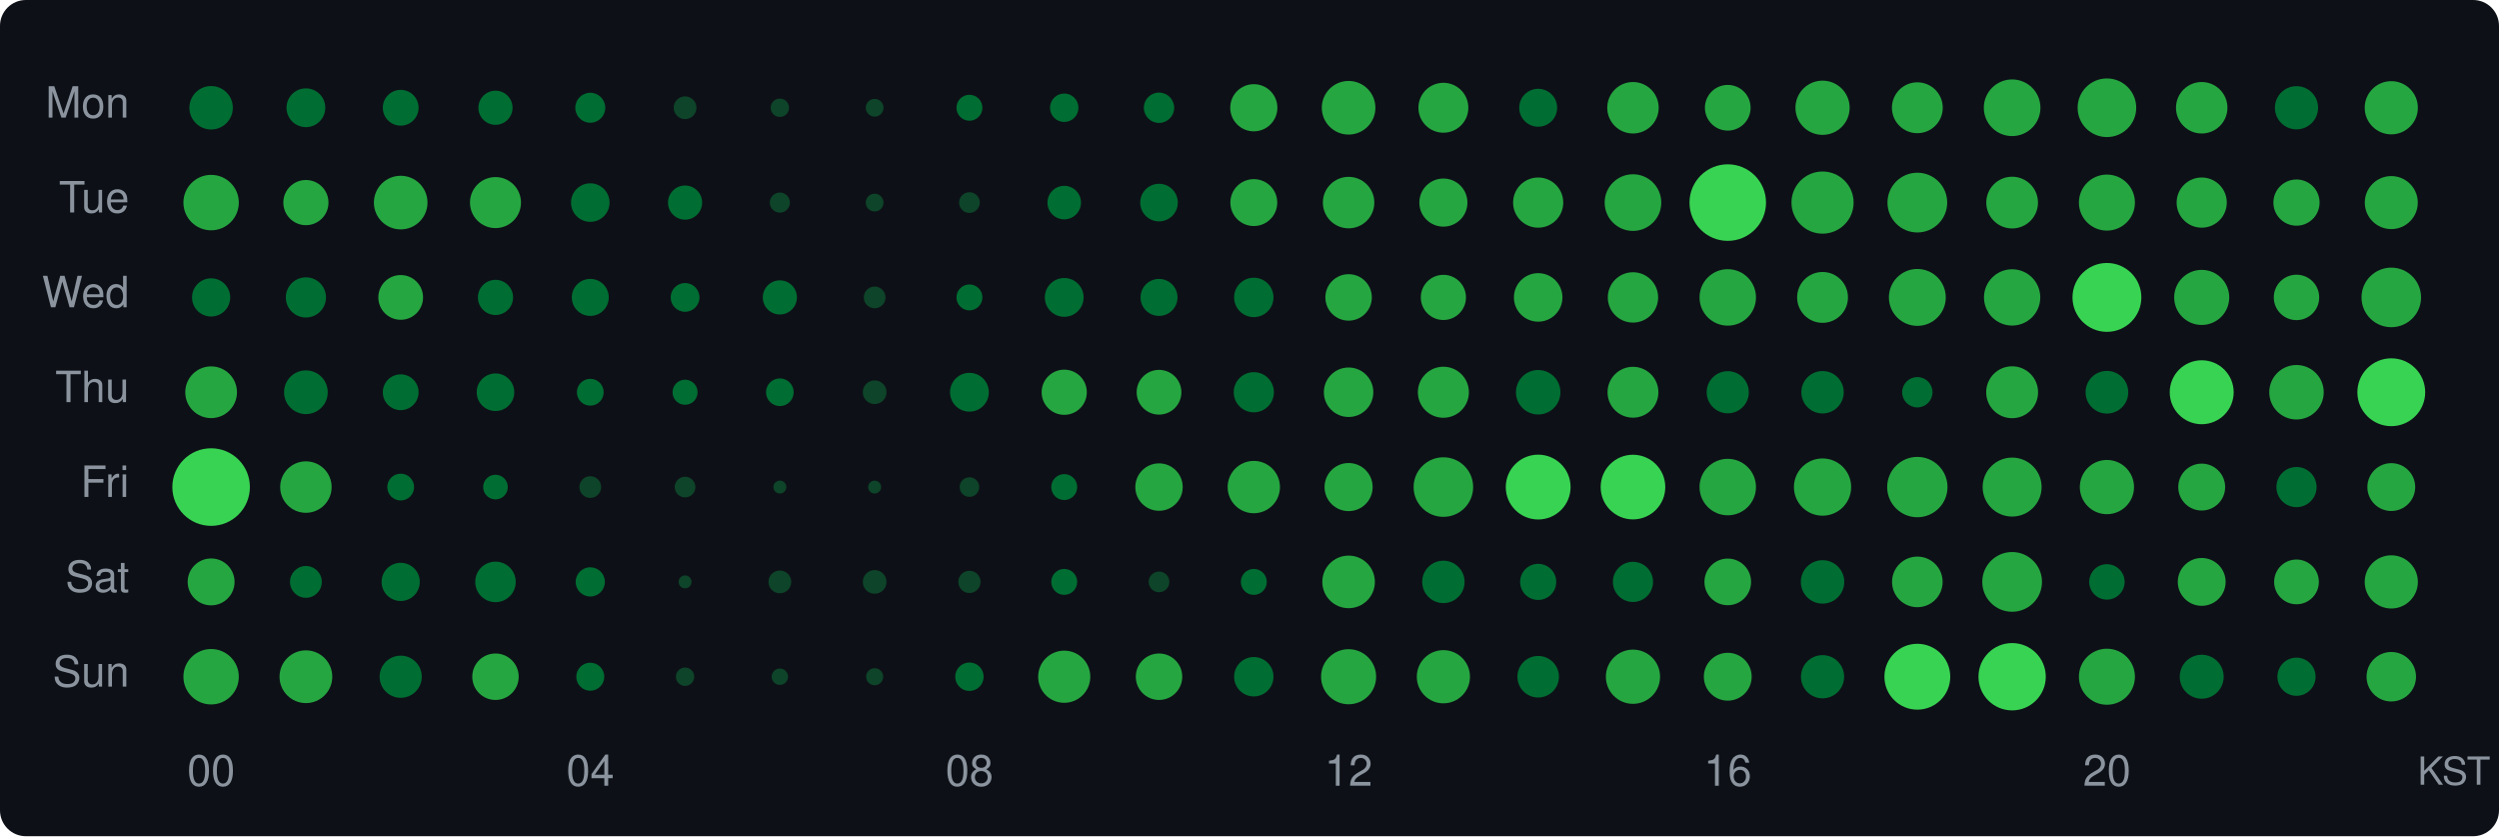
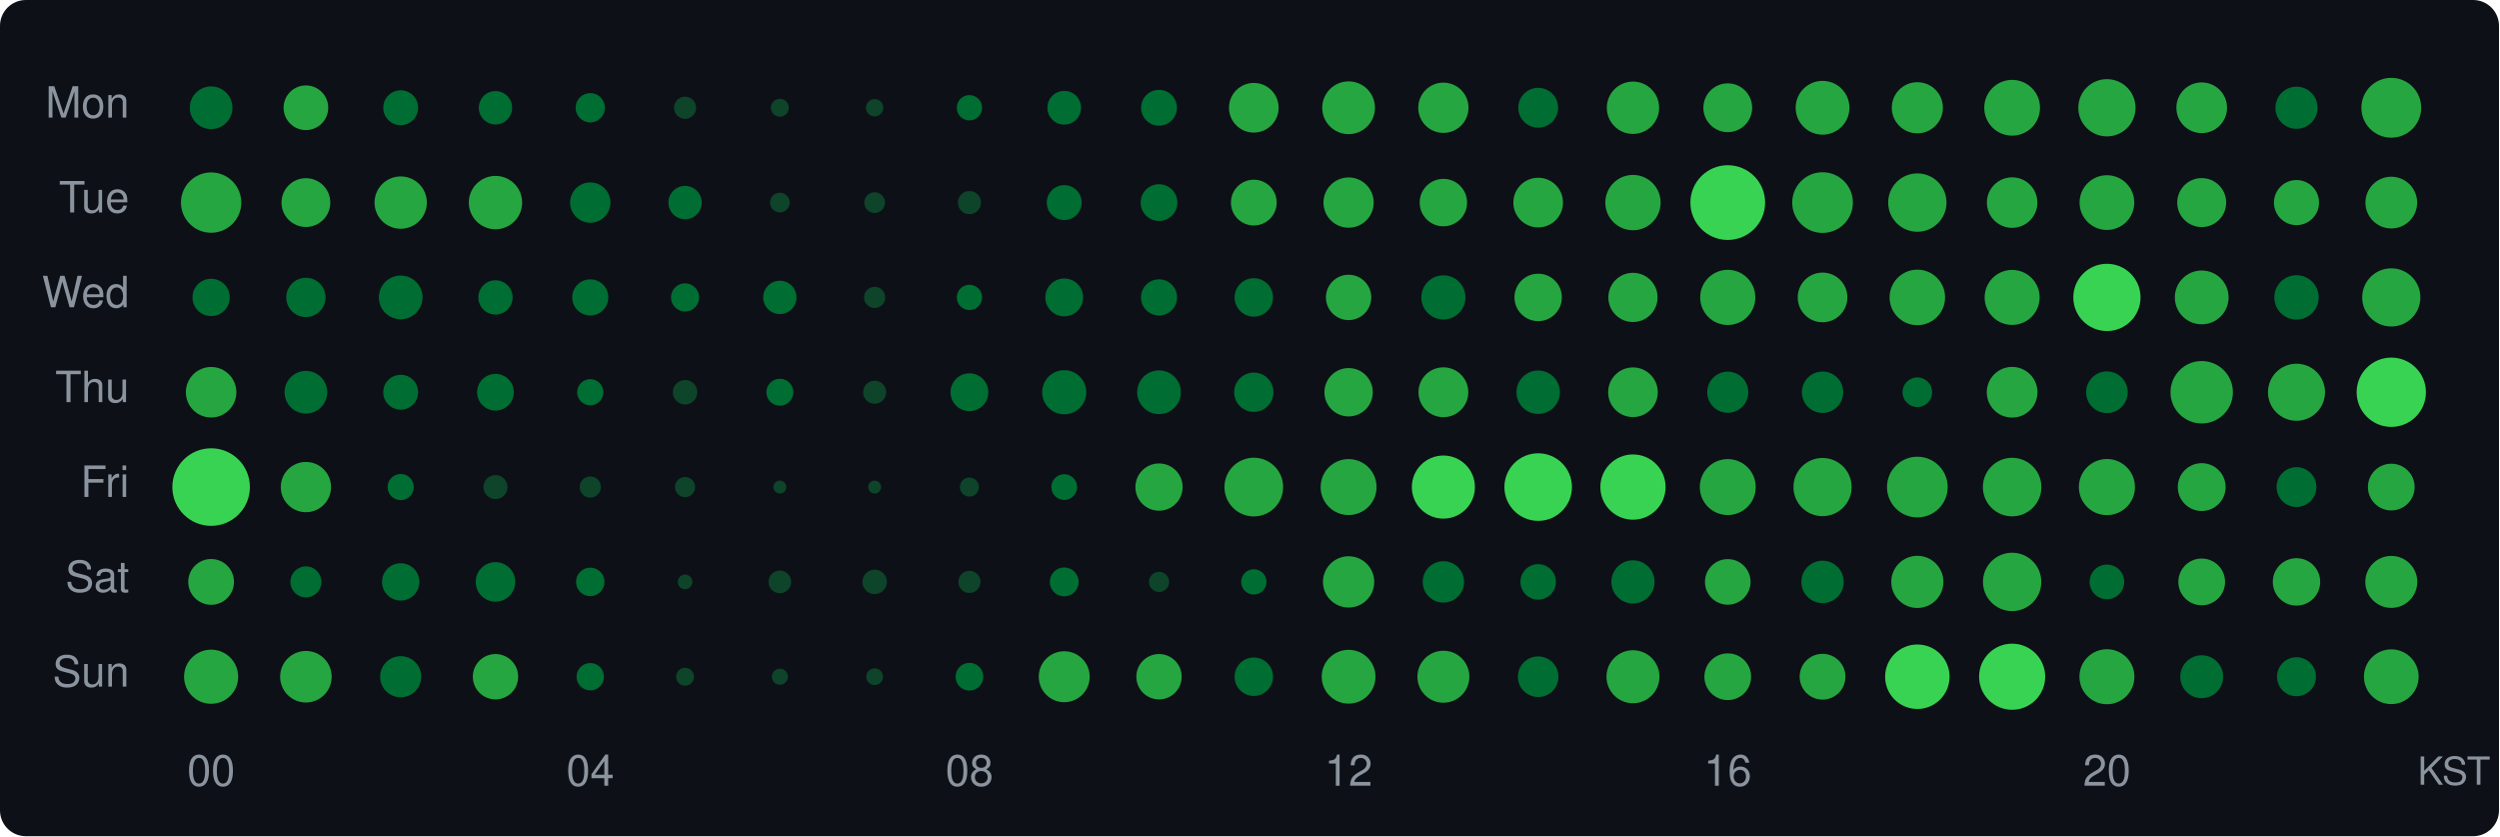
<svg xmlns="http://www.w3.org/2000/svg" width="580" height="194" viewBox="0 0 580 194">
  <style>text { dominant-baseline: central; }</style>
  <rect width="100%" height="100%" rx="6" fill="#0d1117" />
  <text x="30" y="25" text-anchor="end" fill="#8b949e" font-size="10" font-family="Segoe UI,Helvetica,Arial,sans-serif">Mon</text>
  <text x="30" y="47" text-anchor="end" fill="#8b949e" font-size="10" font-family="Segoe UI,Helvetica,Arial,sans-serif">Tue</text>
  <text x="30" y="69" text-anchor="end" fill="#8b949e" font-size="10" font-family="Segoe UI,Helvetica,Arial,sans-serif">Wed</text>
  <text x="30" y="91" text-anchor="end" fill="#8b949e" font-size="10" font-family="Segoe UI,Helvetica,Arial,sans-serif">Thu</text>
  <text x="30" y="113" text-anchor="end" fill="#8b949e" font-size="10" font-family="Segoe UI,Helvetica,Arial,sans-serif">Fri</text>
  <text x="30" y="135" text-anchor="end" fill="#8b949e" font-size="10" font-family="Segoe UI,Helvetica,Arial,sans-serif">Sat</text>
  <text x="30" y="157" text-anchor="end" fill="#8b949e" font-size="10" font-family="Segoe UI,Helvetica,Arial,sans-serif">Sun</text>
-   <circle cx="49" cy="25" r="5.04" fill="#006d32" />
-   <circle cx="71" cy="25" r="4.50" fill="#006d32" />
-   <circle cx="93" cy="25" r="4.15" fill="#006d32" />
-   <circle cx="115" cy="25" r="3.96" fill="#006d32" />
-   <circle cx="137" cy="25" r="3.48" fill="#006d32" />
-   <circle cx="159" cy="25" r="2.64" fill="#0e4429" />
-   <circle cx="181" cy="25" r="2.13" fill="#0e4429" />
-   <circle cx="203" cy="25" r="2.06" fill="#0e4429" />
-   <circle cx="225" cy="25" r="3.01" fill="#006d32" />
-   <circle cx="247" cy="25" r="3.30" fill="#006d32" />
-   <circle cx="269" cy="25" r="3.52" fill="#006d32" />
-   <circle cx="291" cy="25" r="5.47" fill="#26a641" />
-   <circle cx="313" cy="25" r="6.22" fill="#26a641" />
-   <circle cx="335" cy="25" r="5.79" fill="#26a641" />
-   <circle cx="357" cy="25" r="4.40" fill="#006d32" />
-   <circle cx="379" cy="25" r="5.97" fill="#26a641" />
-   <circle cx="401" cy="25" r="5.30" fill="#26a641" />
-   <circle cx="423" cy="25" r="6.29" fill="#26a641" />
-   <circle cx="445" cy="25" r="5.90" fill="#26a641" />
-   <circle cx="467" cy="25" r="6.57" fill="#26a641" />
-   <circle cx="489" cy="25" r="6.80" fill="#26a641" />
-   <circle cx="511" cy="25" r="5.97" fill="#26a641" />
-   <circle cx="533" cy="25" r="5.01" fill="#006d32" />
-   <circle cx="555" cy="25" r="6.17" fill="#26a641" />
-   <circle cx="49" cy="47" r="6.43" fill="#26a641" />
-   <circle cx="71" cy="47" r="5.24" fill="#26a641" />
-   <circle cx="93" cy="47" r="6.22" fill="#26a641" />
-   <circle cx="115" cy="47" r="5.92" fill="#26a641" />
-   <circle cx="137" cy="47" r="4.47" fill="#006d32" />
-   <circle cx="159" cy="47" r="3.96" fill="#006d32" />
-   <circle cx="181" cy="47" r="2.33" fill="#0e4429" />
-   <circle cx="203" cy="47" r="2.06" fill="#0e4429" />
-   <circle cx="225" cy="47" r="2.40" fill="#0e4429" />
-   <circle cx="247" cy="47" r="3.89" fill="#006d32" />
-   <circle cx="269" cy="47" r="4.36" fill="#006d32" />
-   <circle cx="291" cy="47" r="5.44" fill="#26a641" />
-   <circle cx="313" cy="47" r="5.97" fill="#26a641" />
-   <circle cx="335" cy="47" r="5.58" fill="#26a641" />
-   <circle cx="357" cy="47" r="5.82" fill="#26a641" />
-   <circle cx="379" cy="47" r="6.57" fill="#26a641" />
-   <circle cx="401" cy="47" r="8.88" fill="#39d353" />
-   <circle cx="423" cy="47" r="7.21" fill="#26a641" />
-   <circle cx="445" cy="47" r="6.93" fill="#26a641" />
-   <circle cx="467" cy="47" r="6.00" fill="#26a641" />
-   <circle cx="489" cy="47" r="6.50" fill="#26a641" />
-   <circle cx="511" cy="47" r="5.82" fill="#26a641" />
-   <circle cx="533" cy="47" r="5.36" fill="#26a641" />
-   <circle cx="555" cy="47" r="6.15" fill="#26a641" />
-   <circle cx="49" cy="69" r="4.43" fill="#006d32" />
-   <circle cx="71" cy="69" r="4.66" fill="#006d32" />
-   <circle cx="93" cy="69" r="5.19" fill="#26a641" />
-   <circle cx="115" cy="69" r="4.08" fill="#006d32" />
-   <circle cx="137" cy="69" r="4.29" fill="#006d32" />
-   <circle cx="159" cy="69" r="3.34" fill="#006d32" />
-   <circle cx="181" cy="69" r="3.96" fill="#006d32" />
-   <circle cx="203" cy="69" r="2.52" fill="#0e4429" />
-   <circle cx="225" cy="69" r="3.01" fill="#006d32" />
-   <circle cx="247" cy="69" r="4.50" fill="#006d32" />
-   <circle cx="269" cy="69" r="4.29" fill="#006d32" />
-   <circle cx="291" cy="69" r="4.57" fill="#006d32" />
-   <circle cx="313" cy="69" r="5.39" fill="#26a641" />
-   <circle cx="335" cy="69" r="5.24" fill="#26a641" />
-   <circle cx="357" cy="69" r="5.63" fill="#26a641" />
-   <circle cx="379" cy="69" r="5.84" fill="#26a641" />
-   <circle cx="401" cy="69" r="6.55" fill="#26a641" />
-   <circle cx="423" cy="69" r="5.90" fill="#26a641" />
-   <circle cx="445" cy="69" r="6.60" fill="#26a641" />
-   <circle cx="467" cy="69" r="6.53" fill="#26a641" />
-   <circle cx="489" cy="69" r="7.99" fill="#39d353" />
-   <circle cx="511" cy="69" r="6.39" fill="#26a641" />
-   <circle cx="533" cy="69" r="5.27" fill="#26a641" />
-   <circle cx="555" cy="69" r="6.91" fill="#26a641" />
-   <circle cx="49" cy="91" r="6.00" fill="#26a641" />
-   <circle cx="71" cy="91" r="5.07" fill="#006d32" />
-   <circle cx="93" cy="91" r="4.15" fill="#006d32" />
-   <circle cx="115" cy="91" r="4.36" fill="#006d32" />
-   <circle cx="137" cy="91" r="3.11" fill="#006d32" />
-   <circle cx="159" cy="91" r="2.91" fill="#006d32" />
-   <circle cx="181" cy="91" r="3.21" fill="#006d32" />
-   <circle cx="203" cy="91" r="2.75" fill="#0e4429" />
-   <circle cx="225" cy="91" r="4.50" fill="#006d32" />
-   <circle cx="247" cy="91" r="5.24" fill="#26a641" />
-   <circle cx="269" cy="91" r="5.19" fill="#26a641" />
-   <circle cx="291" cy="91" r="4.66" fill="#006d32" />
-   <circle cx="313" cy="91" r="5.74" fill="#26a641" />
-   <circle cx="335" cy="91" r="5.92" fill="#26a641" />
-   <circle cx="357" cy="91" r="5.16" fill="#006d32" />
-   <circle cx="379" cy="91" r="5.90" fill="#26a641" />
-   <circle cx="401" cy="91" r="4.89" fill="#006d32" />
-   <circle cx="423" cy="91" r="4.92" fill="#006d32" />
-   <circle cx="445" cy="91" r="3.52" fill="#006d32" />
-   <circle cx="467" cy="91" r="6.02" fill="#26a641" />
-   <circle cx="489" cy="91" r="4.95" fill="#006d32" />
-   <circle cx="511" cy="91" r="7.42" fill="#39d353" />
-   <circle cx="533" cy="91" r="6.32" fill="#26a641" />
-   <circle cx="555" cy="91" r="7.87" fill="#39d353" />
+   <circle cx="49" cy="25" r="4.95" fill="#006d32" />
+   <circle cx="71" cy="25" r="5.18" fill="#26a641" />
+   <circle cx="93" cy="25" r="4.05" fill="#006d32" />
+   <circle cx="115" cy="25" r="3.87" fill="#006d32" />
+   <circle cx="137" cy="25" r="3.40" fill="#006d32" />
+   <circle cx="159" cy="25" r="2.57" fill="#0e4429" />
+   <circle cx="181" cy="25" r="2.08" fill="#0e4429" />
+   <circle cx="203" cy="25" r="2.01" fill="#0e4429" />
+   <circle cx="225" cy="25" r="2.94" fill="#006d32" />
+   <circle cx="247" cy="25" r="3.91" fill="#006d32" />
+   <circle cx="269" cy="25" r="4.16" fill="#006d32" />
+   <circle cx="291" cy="25" r="5.76" fill="#26a641" />
+   <circle cx="313" cy="25" r="6.12" fill="#26a641" />
+   <circle cx="335" cy="25" r="5.83" fill="#26a641" />
+   <circle cx="357" cy="25" r="4.62" fill="#006d32" />
+   <circle cx="379" cy="25" r="6.07" fill="#26a641" />
+   <circle cx="401" cy="25" r="5.66" fill="#26a641" />
+   <circle cx="423" cy="25" r="6.24" fill="#26a641" />
+   <circle cx="445" cy="25" r="5.93" fill="#26a641" />
+   <circle cx="467" cy="25" r="6.47" fill="#26a641" />
+   <circle cx="489" cy="25" r="6.64" fill="#26a641" />
+   <circle cx="511" cy="25" r="5.88" fill="#26a641" />
+   <circle cx="533" cy="25" r="4.89" fill="#006d32" />
+   <circle cx="555" cy="25" r="6.94" fill="#26a641" />
+   <circle cx="49" cy="47" r="7.00" fill="#26a641" />
+   <circle cx="71" cy="47" r="5.66" fill="#26a641" />
+   <circle cx="93" cy="47" r="6.07" fill="#26a641" />
+   <circle cx="115" cy="47" r="6.19" fill="#26a641" />
+   <circle cx="137" cy="47" r="4.68" fill="#006d32" />
+   <circle cx="159" cy="47" r="3.87" fill="#006d32" />
+   <circle cx="181" cy="47" r="2.28" fill="#0e4429" />
+   <circle cx="203" cy="47" r="2.40" fill="#0e4429" />
+   <circle cx="225" cy="47" r="2.68" fill="#0e4429" />
+   <circle cx="247" cy="47" r="4.05" fill="#006d32" />
+   <circle cx="269" cy="47" r="4.26" fill="#006d32" />
+   <circle cx="291" cy="47" r="5.31" fill="#26a641" />
+   <circle cx="313" cy="47" r="5.83" fill="#26a641" />
+   <circle cx="335" cy="47" r="5.50" fill="#26a641" />
+   <circle cx="357" cy="47" r="5.76" fill="#26a641" />
+   <circle cx="379" cy="47" r="6.42" fill="#26a641" />
+   <circle cx="401" cy="47" r="8.67" fill="#39d353" />
+   <circle cx="423" cy="47" r="7.04" fill="#26a641" />
+   <circle cx="445" cy="47" r="6.77" fill="#26a641" />
+   <circle cx="467" cy="47" r="5.86" fill="#26a641" />
+   <circle cx="489" cy="47" r="6.35" fill="#26a641" />
+   <circle cx="511" cy="47" r="5.68" fill="#26a641" />
+   <circle cx="533" cy="47" r="5.23" fill="#26a641" />
+   <circle cx="555" cy="47" r="6.00" fill="#26a641" />
+   <circle cx="49" cy="69" r="4.33" fill="#006d32" />
+   <circle cx="71" cy="69" r="4.56" fill="#006d32" />
+   <circle cx="93" cy="69" r="5.07" fill="#006d32" />
+   <circle cx="115" cy="69" r="3.98" fill="#006d32" />
+   <circle cx="137" cy="69" r="4.19" fill="#006d32" />
+   <circle cx="159" cy="69" r="3.27" fill="#006d32" />
+   <circle cx="181" cy="69" r="3.87" fill="#006d32" />
+   <circle cx="203" cy="69" r="2.46" fill="#0e4429" />
+   <circle cx="225" cy="69" r="2.94" fill="#006d32" />
+   <circle cx="247" cy="69" r="4.39" fill="#006d32" />
+   <circle cx="269" cy="69" r="4.19" fill="#006d32" />
+   <circle cx="291" cy="69" r="4.46" fill="#006d32" />
+   <circle cx="313" cy="69" r="5.26" fill="#26a641" />
+   <circle cx="335" cy="69" r="5.12" fill="#006d32" />
+   <circle cx="357" cy="69" r="5.50" fill="#26a641" />
+   <circle cx="379" cy="69" r="5.71" fill="#26a641" />
+   <circle cx="401" cy="69" r="6.40" fill="#26a641" />
+   <circle cx="423" cy="69" r="5.76" fill="#26a641" />
+   <circle cx="445" cy="69" r="6.44" fill="#26a641" />
+   <circle cx="467" cy="69" r="6.38" fill="#26a641" />
+   <circle cx="489" cy="69" r="7.80" fill="#39d353" />
+   <circle cx="511" cy="69" r="6.24" fill="#26a641" />
+   <circle cx="533" cy="69" r="5.15" fill="#006d32" />
+   <circle cx="555" cy="69" r="6.75" fill="#26a641" />
+   <circle cx="49" cy="91" r="5.86" fill="#26a641" />
+   <circle cx="71" cy="91" r="4.95" fill="#006d32" />
+   <circle cx="93" cy="91" r="4.05" fill="#006d32" />
+   <circle cx="115" cy="91" r="4.26" fill="#006d32" />
+   <circle cx="137" cy="91" r="3.04" fill="#006d32" />
+   <circle cx="159" cy="91" r="2.84" fill="#0e4429" />
+   <circle cx="181" cy="91" r="3.13" fill="#006d32" />
+   <circle cx="203" cy="91" r="2.68" fill="#0e4429" />
+   <circle cx="225" cy="91" r="4.39" fill="#006d32" />
+   <circle cx="247" cy="91" r="5.12" fill="#006d32" />
+   <circle cx="269" cy="91" r="5.07" fill="#006d32" />
+   <circle cx="291" cy="91" r="4.56" fill="#006d32" />
+   <circle cx="313" cy="91" r="5.61" fill="#26a641" />
+   <circle cx="335" cy="91" r="5.78" fill="#26a641" />
+   <circle cx="357" cy="91" r="5.04" fill="#006d32" />
+   <circle cx="379" cy="91" r="5.76" fill="#26a641" />
+   <circle cx="401" cy="91" r="4.77" fill="#006d32" />
+   <circle cx="423" cy="91" r="4.80" fill="#006d32" />
+   <circle cx="445" cy="91" r="3.44" fill="#006d32" />
+   <circle cx="467" cy="91" r="5.88" fill="#26a641" />
+   <circle cx="489" cy="91" r="4.83" fill="#006d32" />
+   <circle cx="511" cy="91" r="7.24" fill="#26a641" />
+   <circle cx="533" cy="91" r="6.62" fill="#26a641" />
+   <circle cx="555" cy="91" r="8.04" fill="#39d353" />
  <circle cx="49" cy="113" r="9.00" fill="#39d353" />
-   <circle cx="71" cy="113" r="5.97" fill="#26a641" />
-   <circle cx="93" cy="113" r="3.11" fill="#006d32" />
-   <circle cx="115" cy="113" r="2.86" fill="#006d32" />
-   <circle cx="137" cy="113" r="2.52" fill="#0e4429" />
-   <circle cx="159" cy="113" r="2.40" fill="#0e4429" />
+   <circle cx="71" cy="113" r="5.83" fill="#26a641" />
+   <circle cx="93" cy="113" r="3.04" fill="#006d32" />
+   <circle cx="115" cy="113" r="2.79" fill="#0e4429" />
+   <circle cx="137" cy="113" r="2.46" fill="#0e4429" />
+   <circle cx="159" cy="113" r="2.34" fill="#0e4429" />
  <circle cx="181" cy="113" r="1.50" fill="#0e4429" />
  <circle cx="203" cy="113" r="1.50" fill="#0e4429" />
-   <circle cx="225" cy="113" r="2.27" fill="#0e4429" />
-   <circle cx="247" cy="113" r="3.01" fill="#006d32" />
-   <circle cx="269" cy="113" r="5.50" fill="#26a641" />
-   <circle cx="291" cy="113" r="6.07" fill="#26a641" />
-   <circle cx="313" cy="113" r="5.58" fill="#26a641" />
-   <circle cx="335" cy="113" r="6.91" fill="#26a641" />
-   <circle cx="357" cy="113" r="7.52" fill="#39d353" />
-   <circle cx="379" cy="113" r="7.50" fill="#39d353" />
-   <circle cx="401" cy="113" r="6.55" fill="#26a641" />
-   <circle cx="423" cy="113" r="6.64" fill="#26a641" />
-   <circle cx="445" cy="113" r="7.00" fill="#26a641" />
-   <circle cx="467" cy="113" r="6.84" fill="#26a641" />
-   <circle cx="489" cy="113" r="6.29" fill="#26a641" />
-   <circle cx="511" cy="113" r="5.44" fill="#26a641" />
-   <circle cx="533" cy="113" r="4.66" fill="#006d32" />
-   <circle cx="555" cy="113" r="5.55" fill="#26a641" />
-   <circle cx="49" cy="135" r="5.44" fill="#26a641" />
-   <circle cx="71" cy="135" r="3.69" fill="#006d32" />
-   <circle cx="93" cy="135" r="4.43" fill="#006d32" />
-   <circle cx="115" cy="135" r="4.70" fill="#006d32" />
-   <circle cx="137" cy="135" r="3.39" fill="#006d32" />
-   <circle cx="159" cy="135" r="1.50" fill="#0e4429" />
-   <circle cx="181" cy="135" r="2.64" fill="#0e4429" />
-   <circle cx="203" cy="135" r="2.75" fill="#0e4429" />
-   <circle cx="225" cy="135" r="2.58" fill="#0e4429" />
-   <circle cx="247" cy="135" r="3.01" fill="#006d32" />
-   <circle cx="269" cy="135" r="2.40" fill="#0e4429" />
-   <circle cx="291" cy="135" r="3.01" fill="#006d32" />
-   <circle cx="313" cy="135" r="6.10" fill="#26a641" />
-   <circle cx="335" cy="135" r="4.92" fill="#006d32" />
-   <circle cx="357" cy="135" r="4.19" fill="#006d32" />
-   <circle cx="379" cy="135" r="4.66" fill="#006d32" />
-   <circle cx="401" cy="135" r="5.41" fill="#26a641" />
-   <circle cx="423" cy="135" r="5.04" fill="#006d32" />
-   <circle cx="445" cy="135" r="5.87" fill="#26a641" />
-   <circle cx="467" cy="135" r="6.93" fill="#26a641" />
-   <circle cx="489" cy="135" r="4.11" fill="#006d32" />
-   <circle cx="511" cy="135" r="5.55" fill="#26a641" />
-   <circle cx="533" cy="135" r="5.19" fill="#26a641" />
-   <circle cx="555" cy="135" r="6.17" fill="#26a641" />
-   <circle cx="49" cy="157" r="6.43" fill="#26a641" />
-   <circle cx="71" cy="157" r="6.12" fill="#26a641" />
-   <circle cx="93" cy="157" r="4.89" fill="#006d32" />
-   <circle cx="115" cy="157" r="5.39" fill="#26a641" />
-   <circle cx="137" cy="157" r="3.25" fill="#006d32" />
-   <circle cx="159" cy="157" r="2.13" fill="#0e4429" />
-   <circle cx="181" cy="157" r="1.90" fill="#0e4429" />
-   <circle cx="203" cy="157" r="1.98" fill="#0e4429" />
-   <circle cx="225" cy="157" r="3.30" fill="#006d32" />
-   <circle cx="247" cy="157" r="6.05" fill="#26a641" />
-   <circle cx="269" cy="157" r="5.39" fill="#26a641" />
-   <circle cx="291" cy="157" r="4.57" fill="#006d32" />
-   <circle cx="313" cy="157" r="6.39" fill="#26a641" />
-   <circle cx="335" cy="157" r="6.17" fill="#26a641" />
-   <circle cx="357" cy="157" r="4.82" fill="#006d32" />
-   <circle cx="379" cy="157" r="6.29" fill="#26a641" />
-   <circle cx="401" cy="157" r="5.55" fill="#26a641" />
-   <circle cx="423" cy="157" r="5.01" fill="#006d32" />
-   <circle cx="445" cy="157" r="7.64" fill="#39d353" />
-   <circle cx="467" cy="157" r="7.81" fill="#39d353" />
-   <circle cx="489" cy="157" r="6.50" fill="#26a641" />
-   <circle cx="511" cy="157" r="5.10" fill="#006d32" />
-   <circle cx="533" cy="157" r="4.43" fill="#006d32" />
-   <circle cx="555" cy="157" r="5.74" fill="#26a641" />
+   <circle cx="225" cy="113" r="2.21" fill="#0e4429" />
+   <circle cx="247" cy="113" r="2.99" fill="#006d32" />
+   <circle cx="269" cy="113" r="5.48" fill="#26a641" />
+   <circle cx="291" cy="113" r="6.81" fill="#26a641" />
+   <circle cx="313" cy="113" r="6.49" fill="#26a641" />
+   <circle cx="335" cy="113" r="7.32" fill="#39d353" />
+   <circle cx="357" cy="113" r="7.84" fill="#39d353" />
+   <circle cx="379" cy="113" r="7.57" fill="#39d353" />
+   <circle cx="401" cy="113" r="6.49" fill="#26a641" />
+   <circle cx="423" cy="113" r="6.75" fill="#26a641" />
+   <circle cx="445" cy="113" r="7.04" fill="#26a641" />
+   <circle cx="467" cy="113" r="6.79" fill="#26a641" />
+   <circle cx="489" cy="113" r="6.51" fill="#26a641" />
+   <circle cx="511" cy="113" r="5.55" fill="#26a641" />
+   <circle cx="533" cy="113" r="4.62" fill="#006d32" />
+   <circle cx="555" cy="113" r="5.42" fill="#26a641" />
+   <circle cx="49" cy="135" r="5.31" fill="#26a641" />
+   <circle cx="71" cy="135" r="3.60" fill="#006d32" />
+   <circle cx="93" cy="135" r="4.33" fill="#006d32" />
+   <circle cx="115" cy="135" r="4.59" fill="#006d32" />
+   <circle cx="137" cy="135" r="3.31" fill="#006d32" />
+   <circle cx="159" cy="135" r="1.70" fill="#0e4429" />
+   <circle cx="181" cy="135" r="2.63" fill="#0e4429" />
+   <circle cx="203" cy="135" r="2.84" fill="#0e4429" />
+   <circle cx="225" cy="135" r="2.57" fill="#0e4429" />
+   <circle cx="247" cy="135" r="3.35" fill="#006d32" />
+   <circle cx="269" cy="135" r="2.34" fill="#0e4429" />
+   <circle cx="291" cy="135" r="2.94" fill="#006d32" />
+   <circle cx="313" cy="135" r="5.95" fill="#26a641" />
+   <circle cx="335" cy="135" r="4.80" fill="#006d32" />
+   <circle cx="357" cy="135" r="4.12" fill="#006d32" />
+   <circle cx="379" cy="135" r="5.01" fill="#006d32" />
+   <circle cx="401" cy="135" r="5.29" fill="#26a641" />
+   <circle cx="423" cy="135" r="4.92" fill="#006d32" />
+   <circle cx="445" cy="135" r="6.05" fill="#26a641" />
+   <circle cx="467" cy="135" r="6.77" fill="#26a641" />
+   <circle cx="489" cy="135" r="4.02" fill="#006d32" />
+   <circle cx="511" cy="135" r="5.42" fill="#26a641" />
+   <circle cx="533" cy="135" r="5.50" fill="#26a641" />
+   <circle cx="555" cy="135" r="6.03" fill="#26a641" />
+   <circle cx="49" cy="157" r="6.28" fill="#26a641" />
+   <circle cx="71" cy="157" r="5.98" fill="#26a641" />
+   <circle cx="93" cy="157" r="4.77" fill="#006d32" />
+   <circle cx="115" cy="157" r="5.26" fill="#26a641" />
+   <circle cx="137" cy="157" r="3.18" fill="#006d32" />
+   <circle cx="159" cy="157" r="2.08" fill="#0e4429" />
+   <circle cx="181" cy="157" r="1.86" fill="#0e4429" />
+   <circle cx="203" cy="157" r="1.94" fill="#0e4429" />
+   <circle cx="225" cy="157" r="3.22" fill="#006d32" />
+   <circle cx="247" cy="157" r="5.91" fill="#26a641" />
+   <circle cx="269" cy="157" r="5.26" fill="#26a641" />
+   <circle cx="291" cy="157" r="4.46" fill="#006d32" />
+   <circle cx="313" cy="157" r="6.24" fill="#26a641" />
+   <circle cx="335" cy="157" r="6.03" fill="#26a641" />
+   <circle cx="357" cy="157" r="4.71" fill="#006d32" />
+   <circle cx="379" cy="157" r="6.15" fill="#26a641" />
+   <circle cx="401" cy="157" r="5.42" fill="#26a641" />
+   <circle cx="423" cy="157" r="5.31" fill="#26a641" />
+   <circle cx="445" cy="157" r="7.48" fill="#39d353" />
+   <circle cx="467" cy="157" r="7.67" fill="#39d353" />
+   <circle cx="489" cy="157" r="6.38" fill="#26a641" />
+   <circle cx="511" cy="157" r="4.98" fill="#006d32" />
+   <circle cx="533" cy="157" r="4.52" fill="#006d32" />
+   <circle cx="555" cy="157" r="6.35" fill="#26a641" />
  <text x="49" y="180" text-anchor="middle" fill="#8b949e" font-size="10" font-family="Segoe UI,Helvetica,Arial,sans-serif">00</text>
  <text x="137" y="180" text-anchor="middle" fill="#8b949e" font-size="10" font-family="Segoe UI,Helvetica,Arial,sans-serif">04</text>
  <text x="225" y="180" text-anchor="middle" fill="#8b949e" font-size="10" font-family="Segoe UI,Helvetica,Arial,sans-serif">08</text>
  <text x="313" y="180" text-anchor="middle" fill="#8b949e" font-size="10" font-family="Segoe UI,Helvetica,Arial,sans-serif">12</text>
  <text x="401" y="180" text-anchor="middle" fill="#8b949e" font-size="10" font-family="Segoe UI,Helvetica,Arial,sans-serif">16</text>
  <text x="489" y="180" text-anchor="middle" fill="#8b949e" font-size="10" font-family="Segoe UI,Helvetica,Arial,sans-serif">20</text>
  <text x="578" y="180" text-anchor="end" fill="#8b949e" font-size="9" font-family="Segoe UI,Helvetica,Arial,sans-serif">KST</text>
</svg>
